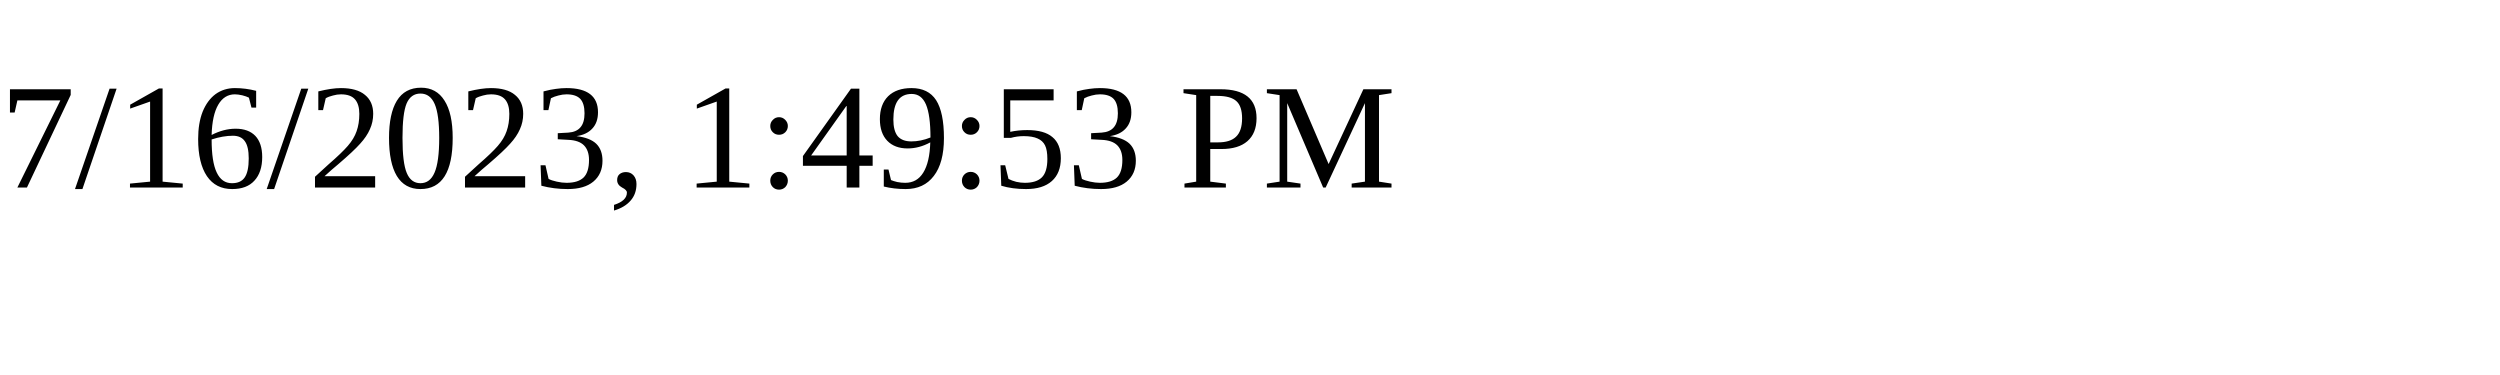
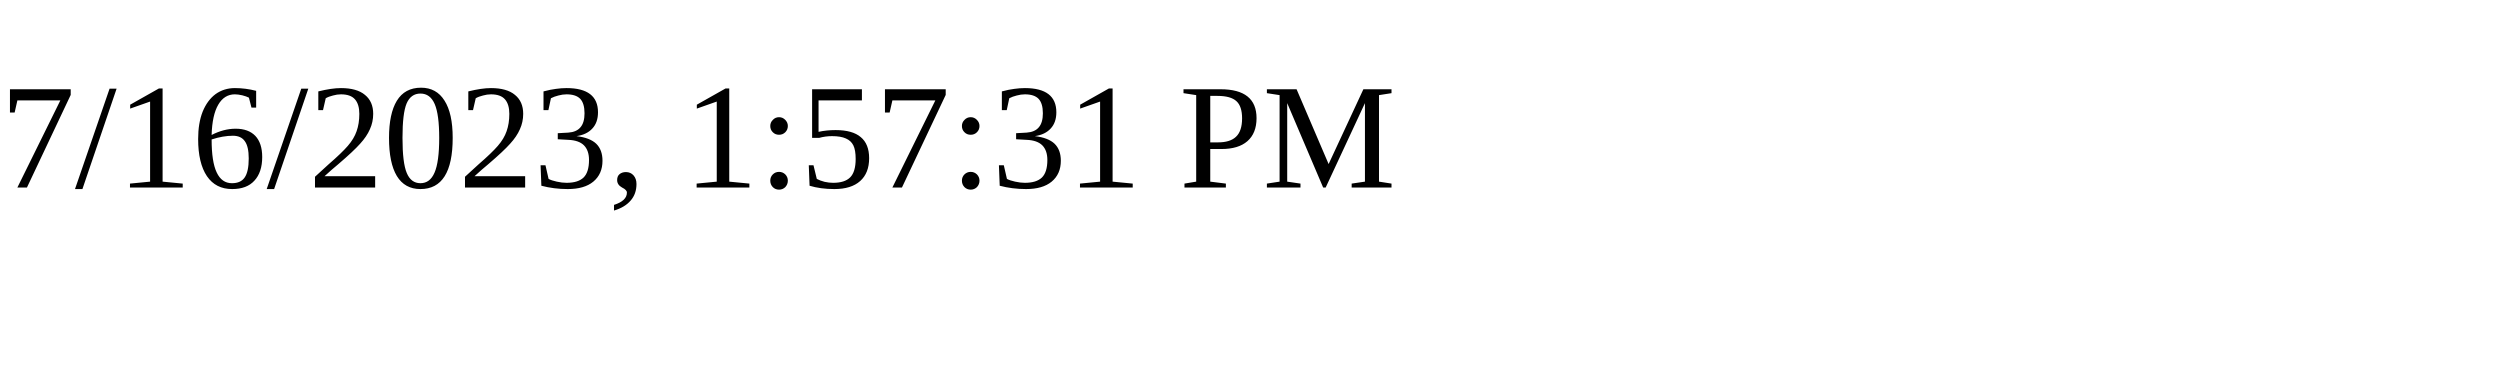
<svg xmlns="http://www.w3.org/2000/svg" height="30" width="200">
-   <text x="0" y="15">7/16/2023, 1:49:53 PM</text>
+   <text x="0" y="15">7/16/2023, 1:57:31 PM</text>
</svg>
